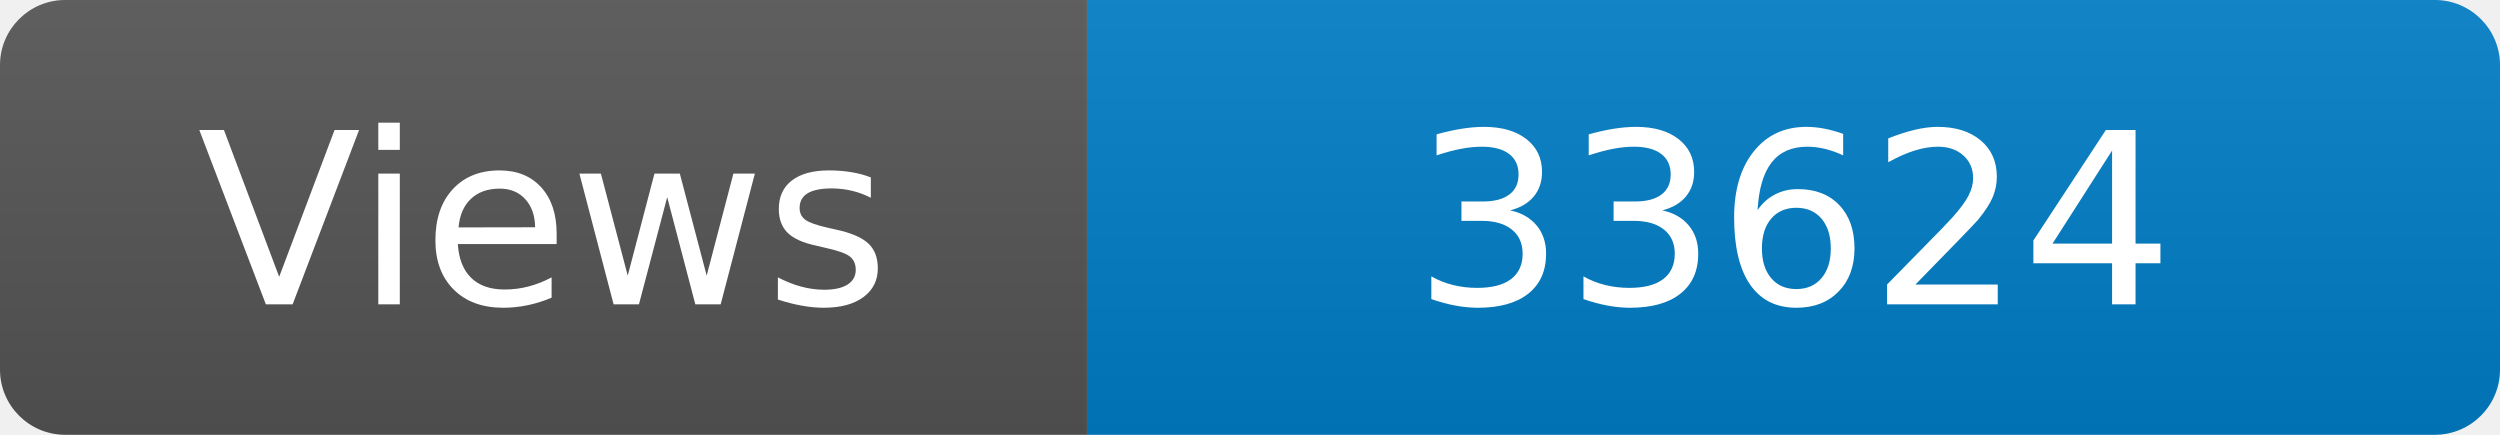
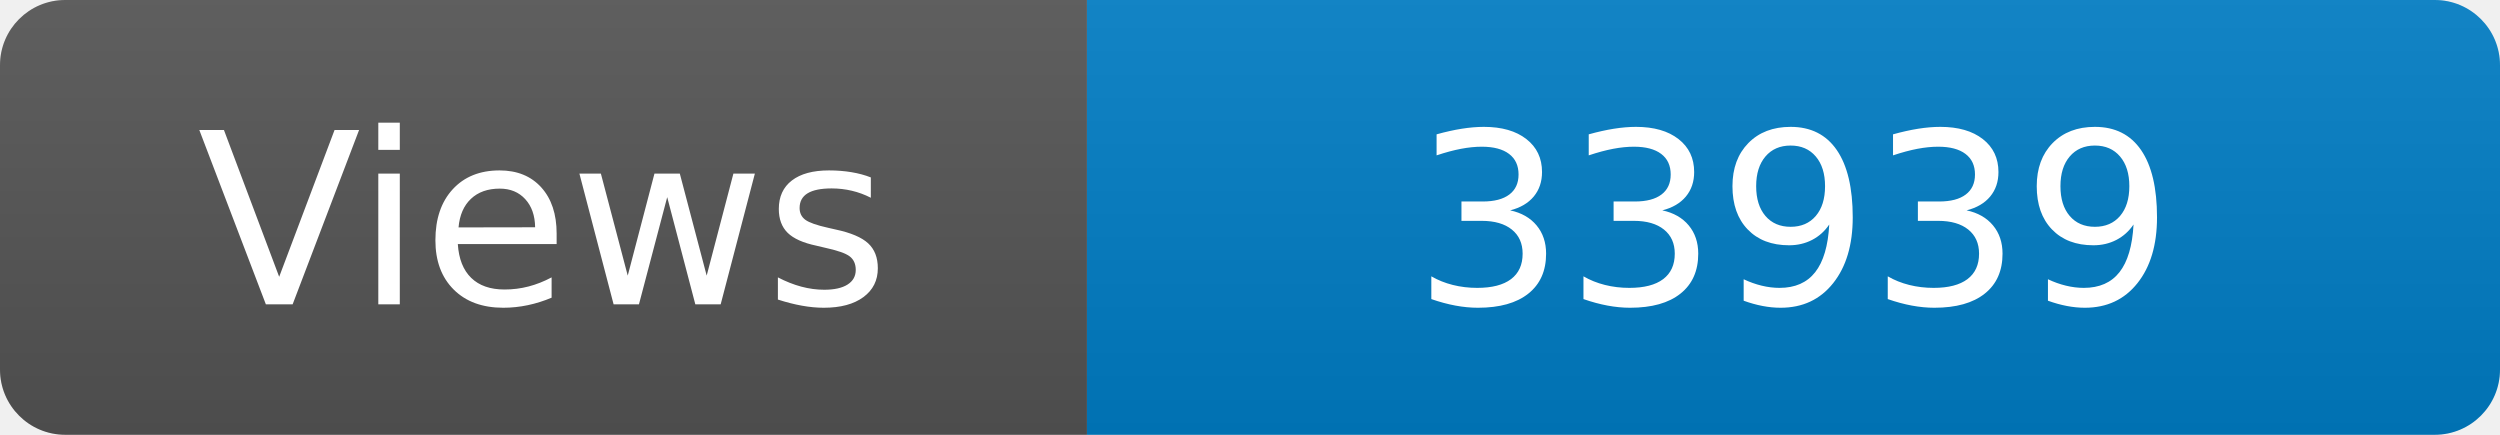
<svg xmlns="http://www.w3.org/2000/svg" width="115" height="20" role="img" aria-label="Maintained?: yes">
  <linearGradient id="s" x2="0" y2="100%">
    <stop offset="0" stop-color="#bbb" stop-opacity=".1" />
    <stop offset="1" stop-opacity=".1" />
  </linearGradient>
  <clipPath id="r">
    <rect width="115" height="20" rx="3" fill="#fff" />
  </clipPath>
  <g clip-path="url(#r)">
    <rect width="50" height="20" fill="#555" />
    <rect x="50" width="160" height="20" fill="#007ec6" />
    <rect width="115" height="20" fill="url(#s)" />
  </g>
  <g fill="#fff" text-anchor="middle" font-family="Verdana,Geneva,DejaVu Sans,sans-serif" font-size="110">
    <text x="250" y="140" transform="scale(.1)" fill="#fff">Views</text>
-     <text x="825" y="140" transform="scale(.1)" fill="#fff">33624</text>
+     <text x="825" y="140" transform="scale(.1)" fill="#fff">33939</text>
  </g>
</svg>
